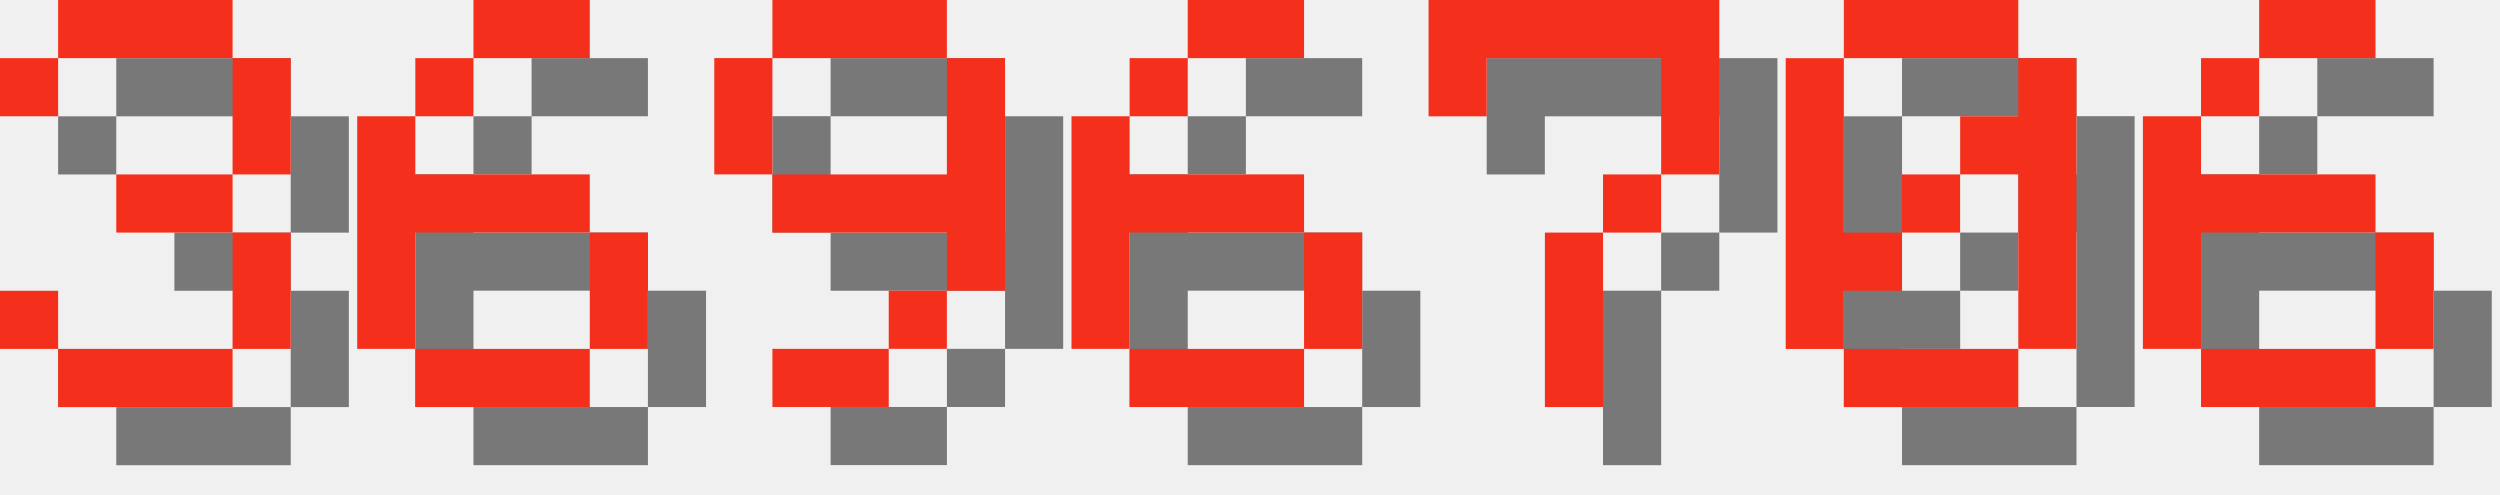
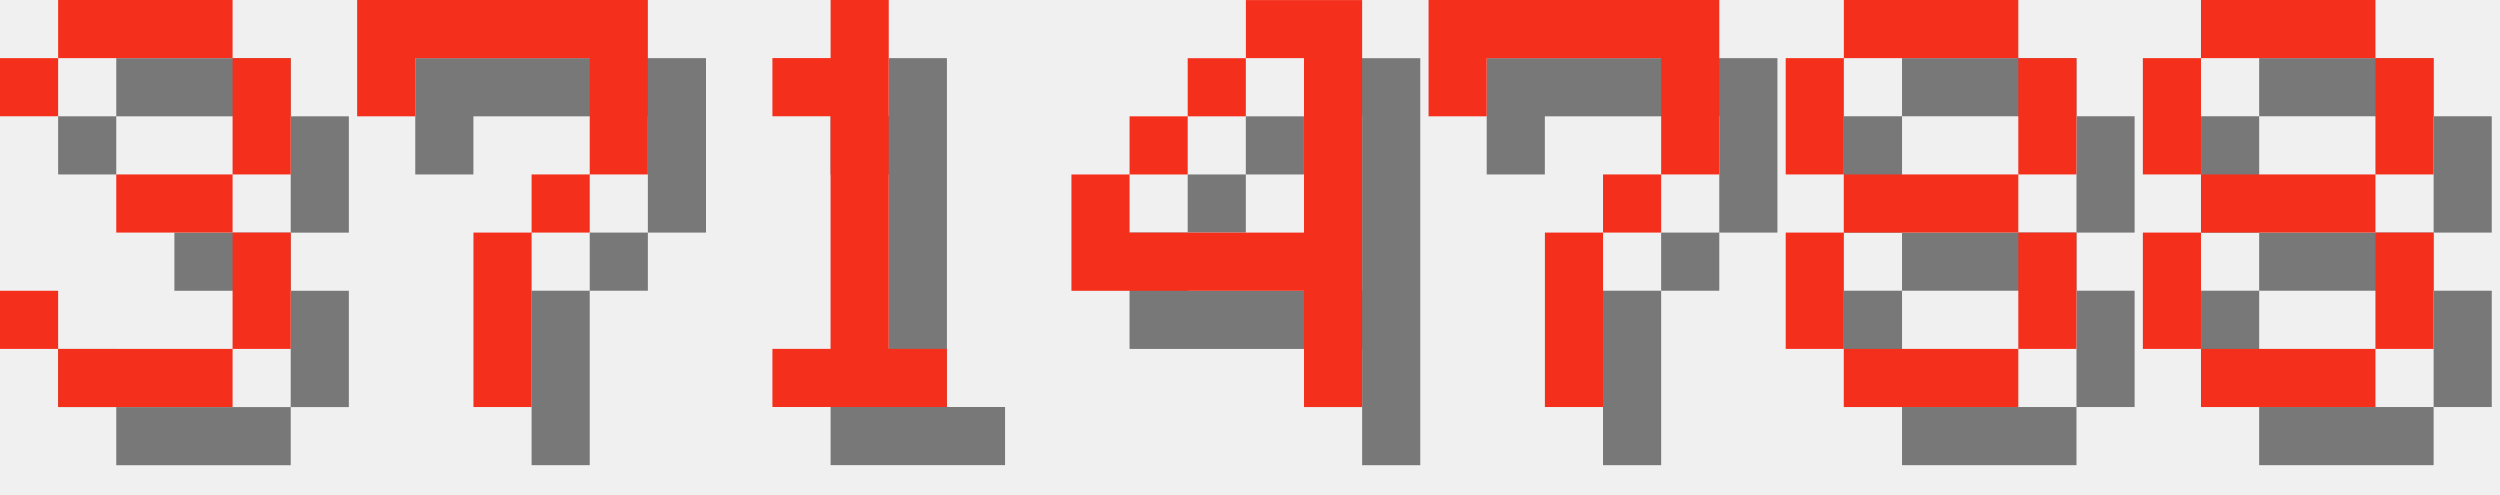
<svg xmlns="http://www.w3.org/2000/svg" version="1.1" width="182.0" height="36">
  <style>
        .text-foreground {
            fill: #F4301C;
        }
        .text-shadow {
            fill: #000000;
            fill-opacity: 0.5;
        }
    </style>
  <g class="digit" id="digit_3" transform="translate(0.0, 0), scale(4)">
    <path id="digit_3_shadow" class="text-shadow" d="m1.058 2.117v1.058h1.058v-1.058h3.175v2.117h-2.117v1.058h2.117v2.117h-3.175v-1.058h-1.058v1.058h1.058v1.058h3.175v-1.058h1.058v-2.117h-1.058v-1.058h1.058v-2.117h-1.058v-1.058h-3.175v1.058h-1.058z" fill-opacity=".5" style="paint-order:stroke fill markers" />
    <path id="digit_3_fg" class="text-foreground" d="m0 1.058v1.058h1.058v-1.058h3.175v2.117h-2.117v1.058h2.117v2.117h-3.175v-1.058h-1.058v1.058h1.058v1.058h3.175v-1.058h1.058v-2.117h-1.058v-1.058h1.058v-2.117h-1.058v-1.058h-3.175v1.058h-1.058z" fill="#fff" style="paint-order:stroke fill markers" />
  </g>
-   <g class="digit" id="digit_6" transform="translate(26.0, 0), scale(4)">
-     <path id="digit_6_shadow" class="text-shadow" d="m3.175 1.058v1.058h2.117v-1.058h-2.117zm0 1.058h-1.058v1.058h1.058v-1.058zm-1.058 1.058h-1.058v4.233h1.058v-2.117h3.175v-1.058h-3.175v-1.058zm3.175 2.117v2.117h1.058v-2.117h-1.058zm0 2.117h-3.175v1.058h3.175v-1.058z" fill-opacity=".5" style="paint-order:stroke fill markers" />
-     <path id="digit_6_fg" class="text-foreground" d="m2.117 0v1.058h2.117v-1.058h-2.117zm0 1.058h-1.058v1.058h1.058v-1.058zm-1.058 1.058h-1.058v4.233h1.058v-2.117h3.175v-1.058h-3.175v-1.058zm3.175 2.117v2.117h1.058v-2.117h-1.058zm0 2.117h-3.175v1.058h3.175v-1.058z" fill="#fff" style="paint-order:stroke fill markers" />
+   <g class="digit" id="digit_7" transform="translate(26.0, 0), scale(4)">
+     <path id="digit_7_shadow" class="text-shadow" d="m1.058 1.058 2e-6 2.117h1.058v-1.058h3.175v1.058l2e-7 1.058h-1.058v1.058h-1.058l4e-7 3.175 1.058 1e-7v-3.175h1.058v-1.058h1.058l5e-7 -1.058v-2.117z" fill-opacity=".5" style="paint-order:stroke fill markers" />
+     <path id="digit_7_fg" class="text-foreground" d="m0 0 2e-6 2.117h1.058v-1.058h3.175v1.058l2e-7 1.058h-1.058v1.058h-1.058l4e-7 3.175 1.058 1e-7v-3.175h1.058v-1.058h1.058l5e-7 -1.058v-2.117z" fill="#fff" style="paint-order:stroke fill markers" />
  </g>
-   <g class="digit" id="digit_9" transform="translate(52.0, 0), scale(4)">
-     <path id="digit_9_shadow" class="text-shadow" d="m2.117 1.058v1.058h3.175v-1.058h-3.175zm3.175 1.058v2.117h-3.175v1.058h3.175v1.058h1.058v-4.233h-1.058zm0 4.233h-1.058v1.058h1.058v-1.058zm-1.058 1.058h-2.117v1.058h2.117v-1.058zm-2.117-3.175v-2.117h-1.058v2.117h1.058z" fill-opacity=".5" style="paint-order:stroke fill markers" />
-     <path id="digit_9_fg" class="text-foreground" d="m1.058 0v1.058h3.175v-1.058h-3.175zm3.175 1.058v2.117h-3.175v1.058h3.175v1.058h1.058v-4.233h-1.058zm0 4.233h-1.058v1.058h1.058v-1.058zm-1.058 1.058h-2.117v1.058h2.117v-1.058zm-2.117-3.175v-2.117h-1.058v2.117h1.058z" fill="#fff" style="paint-order:stroke fill markers" />
+   <g class="digit" id="digit_1" transform="translate(52.0, 0), scale(4)">
+     <path id="digit_1_shadow" class="text-shadow" d="m2.117 2.117v1.058h1.058v4.233h-1.058v1.058h3.175v-1.058h-1.058v-6.35h-1.058v1.058h-1.058z" fill-opacity=".5" style="paint-order:stroke fill markers" />
+     <path id="digit_1_fg" class="text-foreground" d="m1.058 1.058v1.058h1.058v4.233h-1.058v1.058h3.175v-1.058h-1.058v-6.35h-1.058v1.058h-1.058z" fill="#fff" style="paint-order:stroke fill markers" />
  </g>
-   <g class="digit" id="digit_6" transform="translate(78.0, 0), scale(4)">
-     <path id="digit_6_shadow" class="text-shadow" d="m3.175 1.058v1.058h2.117v-1.058h-2.117zm0 1.058h-1.058v1.058h1.058v-1.058zm-1.058 1.058h-1.058v4.233h1.058v-2.117h3.175v-1.058h-3.175v-1.058zm3.175 2.117v2.117h1.058v-2.117h-1.058zm0 2.117h-3.175v1.058h3.175v-1.058z" fill-opacity=".5" style="paint-order:stroke fill markers" />
-     <path id="digit_6_fg" class="text-foreground" d="m2.117 0v1.058h2.117v-1.058h-2.117zm0 1.058h-1.058v1.058h1.058v-1.058zm-1.058 1.058h-1.058v4.233h1.058v-2.117h3.175v-1.058h-3.175v-1.058zm3.175 2.117v2.117h1.058v-2.117h-1.058zm0 2.117h-3.175v1.058h3.175v-1.058z" fill="#fff" style="paint-order:stroke fill markers" />
+   <g class="digit" id="digit_4" transform="translate(78.0, 0), scale(4)">
+     <path id="digit_4_shadow" class="text-shadow" d="m4.233 1.058v1.058h1.058v3.175h-3.175v-1.058h-1.058v2.117h4.233v2.117h1.058v-7.408h-2.117zm-2.117 3.175h1.058v-1.058h-1.058v1.058zm1.058-1.058h1.058v-1.058h-1.058v1.058z" fill-opacity=".5" style="paint-order:stroke fill markers" />
+     <path id="digit_4_fg" class="text-foreground" d="m3.175 0v1.058h1.058v3.175h-3.175v-1.058h-1.058v2.117h4.233v2.117h1.058v-7.408h-2.117zm-2.117 3.175h1.058v-1.058h-1.058v1.058zm1.058-1.058h1.058v-1.058h-1.058v1.058z" fill="#fff" style="paint-order:stroke fill markers" />
  </g>
  <g class="digit" id="digit_7" transform="translate(104.0, 0), scale(4)">
    <path id="digit_7_shadow" class="text-shadow" d="m1.058 1.058 2e-6 2.117h1.058v-1.058h3.175v1.058l2e-7 1.058h-1.058v1.058h-1.058l4e-7 3.175 1.058 1e-7v-3.175h1.058v-1.058h1.058l5e-7 -1.058v-2.117z" fill-opacity=".5" style="paint-order:stroke fill markers" />
    <path id="digit_7_fg" class="text-foreground" d="m0 0 2e-6 2.117h1.058v-1.058h3.175v1.058l2e-7 1.058h-1.058v1.058h-1.058l4e-7 3.175 1.058 1e-7v-3.175h1.058v-1.058h1.058l5e-7 -1.058v-2.117z" fill="#fff" style="paint-order:stroke fill markers" />
  </g>
-   <g class="digit" id="digit_0" transform="translate(130.0, 0), scale(4)">
-     <path id="digit_0_shadow" class="text-shadow" d="m2.117 1.058v1.058h3.175v-1.058h-3.175zm3.175 1.058v1.058h-1.058v1.058h1.058v3.175h1.058v-5.292h-1.058zm0 5.292h-3.175v1.058h3.175v-1.058zm-3.175 0v-1.058h1.058v-1.058h-1.058v-3.175h-1.058v5.292h1.058zm1.058-2.117h1.058v-1.058h-1.058v1.058z" fill-opacity=".5" style="paint-order:stroke fill markers" />
-     <path id="digit_0_fg" class="text-foreground" d="m1.058 0v1.058h3.175v-1.058h-3.175zm3.175 1.058v1.058h-1.058v1.058h1.058v3.175h1.058v-5.292h-1.058zm0 5.292h-3.175v1.058h3.175v-1.058zm-3.175 0v-1.058h1.058v-1.058h-1.058v-3.175h-1.058v5.292h1.058zm1.058-2.117h1.058v-1.058h-1.058v1.058z" fill="#fff" style="paint-order:stroke fill markers" />
+   <g class="digit" id="digit_8" transform="translate(130.0, 0), scale(4)">
+     <path id="digit_8_shadow" class="text-shadow" d="m2.117 1.058v1.058h3.175v-1.058h-3.175zm3.175 1.058v2.117h1.058v-2.117h-1.058zm0 2.117h-3.175v1.058h3.175v-1.058zm0 1.058v2.117h1.058v-2.117h-1.058zm0 2.117h-3.175v1.058h3.175v-1.058zm-3.175 0v-2.117h-1.058v2.117h1.058zm0-3.175v-2.117h-1.058v2.117h1.058z" fill-opacity=".5" style="paint-order:stroke fill markers" />
+     <path id="digit_8_fg" class="text-foreground" d="m1.058 0v1.058h3.175v-1.058h-3.175zm3.175 1.058v2.117h1.058v-2.117h-1.058zm0 2.117h-3.175v1.058h3.175v-1.058zm0 1.058v2.117h1.058v-2.117h-1.058zm0 2.117h-3.175v1.058h3.175v-1.058zm-3.175 0v-2.117h-1.058v2.117h1.058zm0-3.175v-2.117h-1.058v2.117h1.058z" fill="#fff" style="paint-order:stroke fill markers" />
  </g>
-   <g class="digit" id="digit_6" transform="translate(156.0, 0), scale(4)">
-     <path id="digit_6_shadow" class="text-shadow" d="m3.175 1.058v1.058h2.117v-1.058h-2.117zm0 1.058h-1.058v1.058h1.058v-1.058zm-1.058 1.058h-1.058v4.233h1.058v-2.117h3.175v-1.058h-3.175v-1.058zm3.175 2.117v2.117h1.058v-2.117h-1.058zm0 2.117h-3.175v1.058h3.175v-1.058z" fill-opacity=".5" style="paint-order:stroke fill markers" />
-     <path id="digit_6_fg" class="text-foreground" d="m2.117 0v1.058h2.117v-1.058h-2.117zm0 1.058h-1.058v1.058h1.058v-1.058zm-1.058 1.058h-1.058v4.233h1.058v-2.117h3.175v-1.058h-3.175v-1.058zm3.175 2.117v2.117h1.058v-2.117h-1.058zm0 2.117h-3.175v1.058h3.175v-1.058z" fill="#fff" style="paint-order:stroke fill markers" />
+   <g class="digit" id="digit_8" transform="translate(156.0, 0), scale(4)">
+     <path id="digit_8_shadow" class="text-shadow" d="m2.117 1.058v1.058h3.175v-1.058h-3.175zm3.175 1.058v2.117h1.058v-2.117h-1.058zm0 2.117h-3.175v1.058h3.175v-1.058zm0 1.058v2.117h1.058v-2.117h-1.058zm0 2.117h-3.175v1.058h3.175v-1.058zm-3.175 0v-2.117h-1.058v2.117h1.058zm0-3.175v-2.117h-1.058v2.117h1.058z" fill-opacity=".5" style="paint-order:stroke fill markers" />
+     <path id="digit_8_fg" class="text-foreground" d="m1.058 0v1.058h3.175v-1.058h-3.175zm3.175 1.058v2.117h1.058v-2.117h-1.058zm0 2.117h-3.175v1.058h3.175v-1.058zm0 1.058v2.117h1.058v-2.117h-1.058zm0 2.117h-3.175v1.058h3.175v-1.058zm-3.175 0v-2.117h-1.058v2.117h1.058zm0-3.175v-2.117h-1.058v2.117h1.058z" fill="#fff" style="paint-order:stroke fill markers" />
  </g>
</svg>
